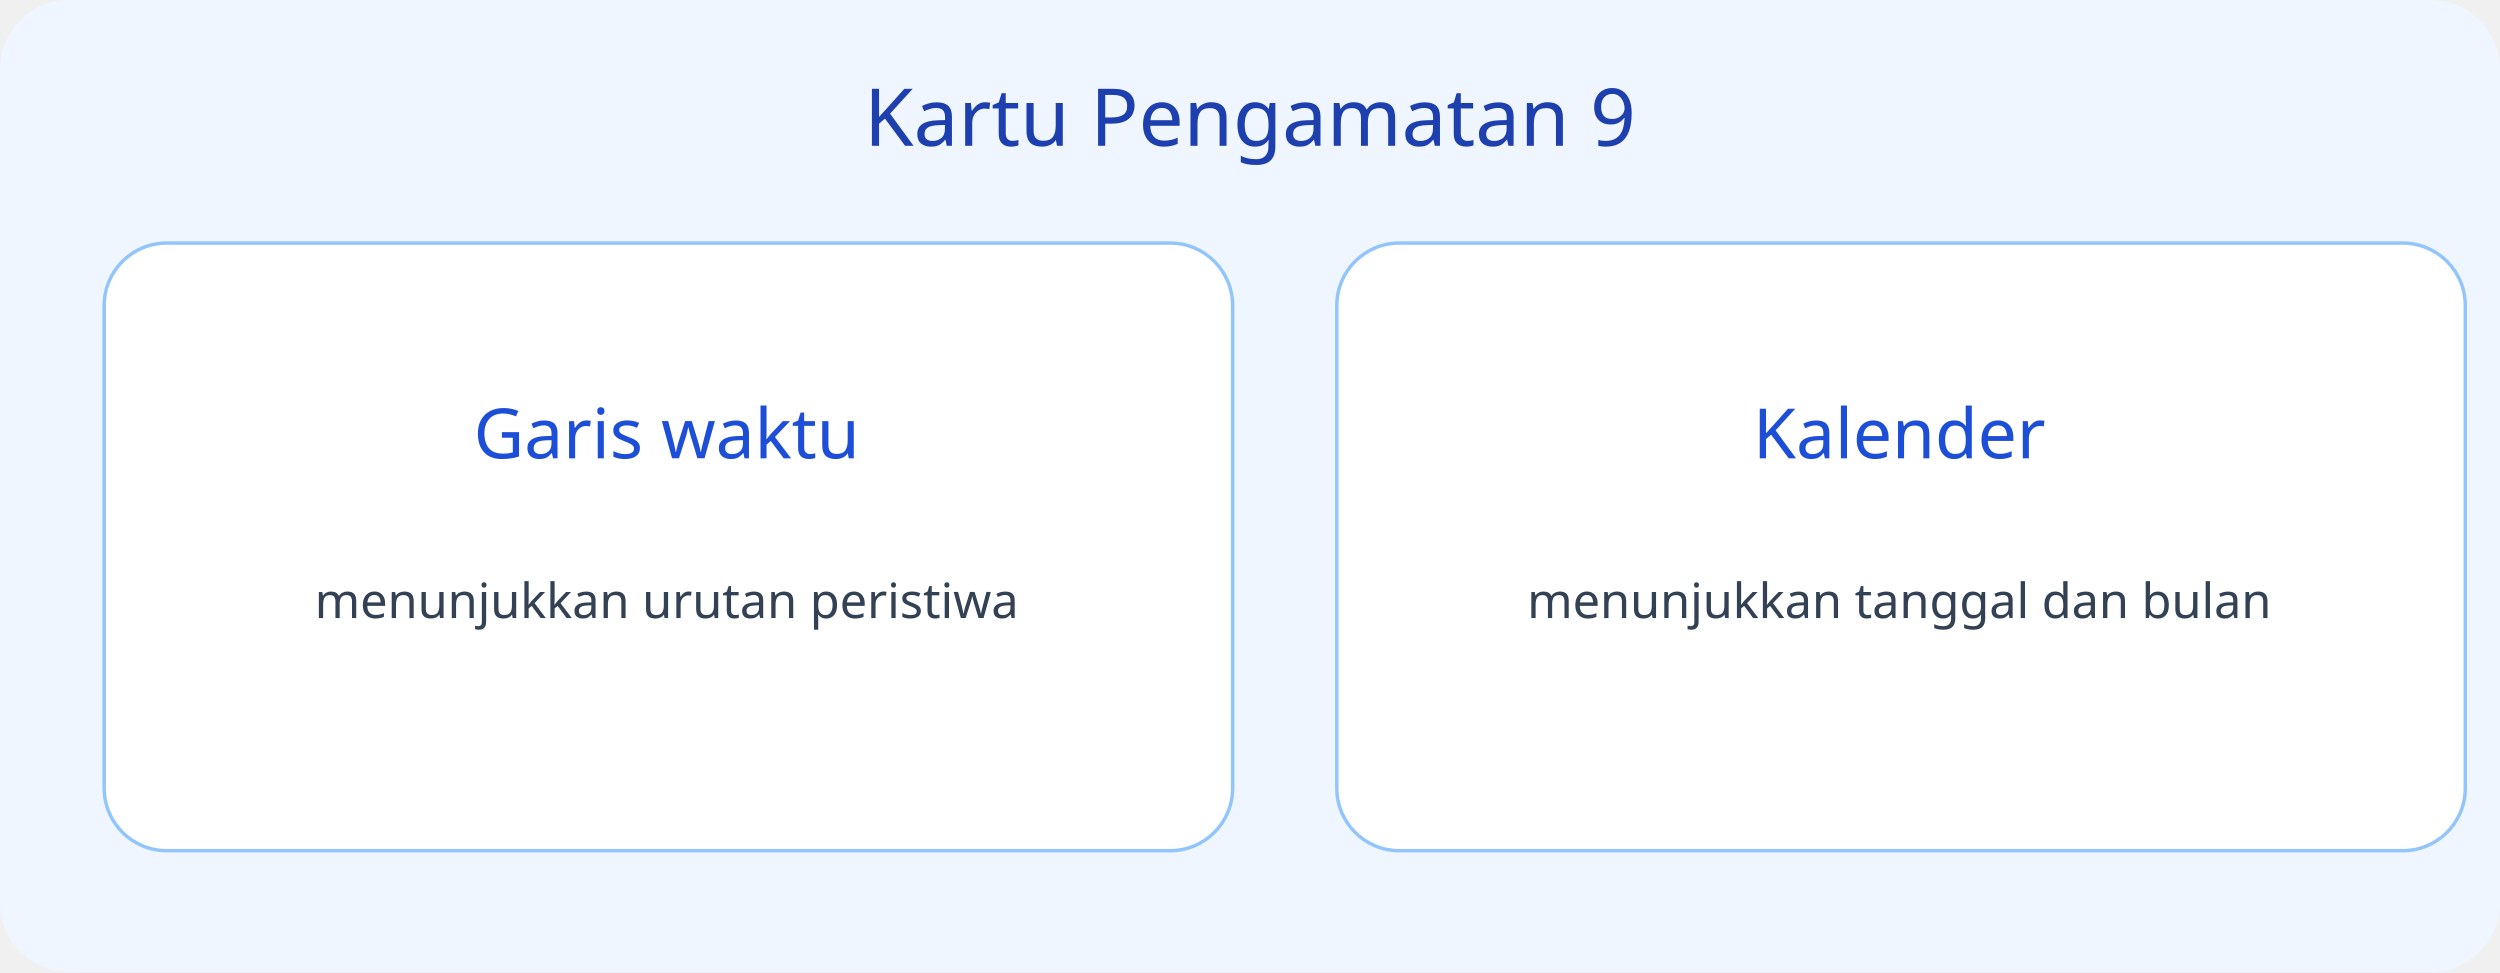
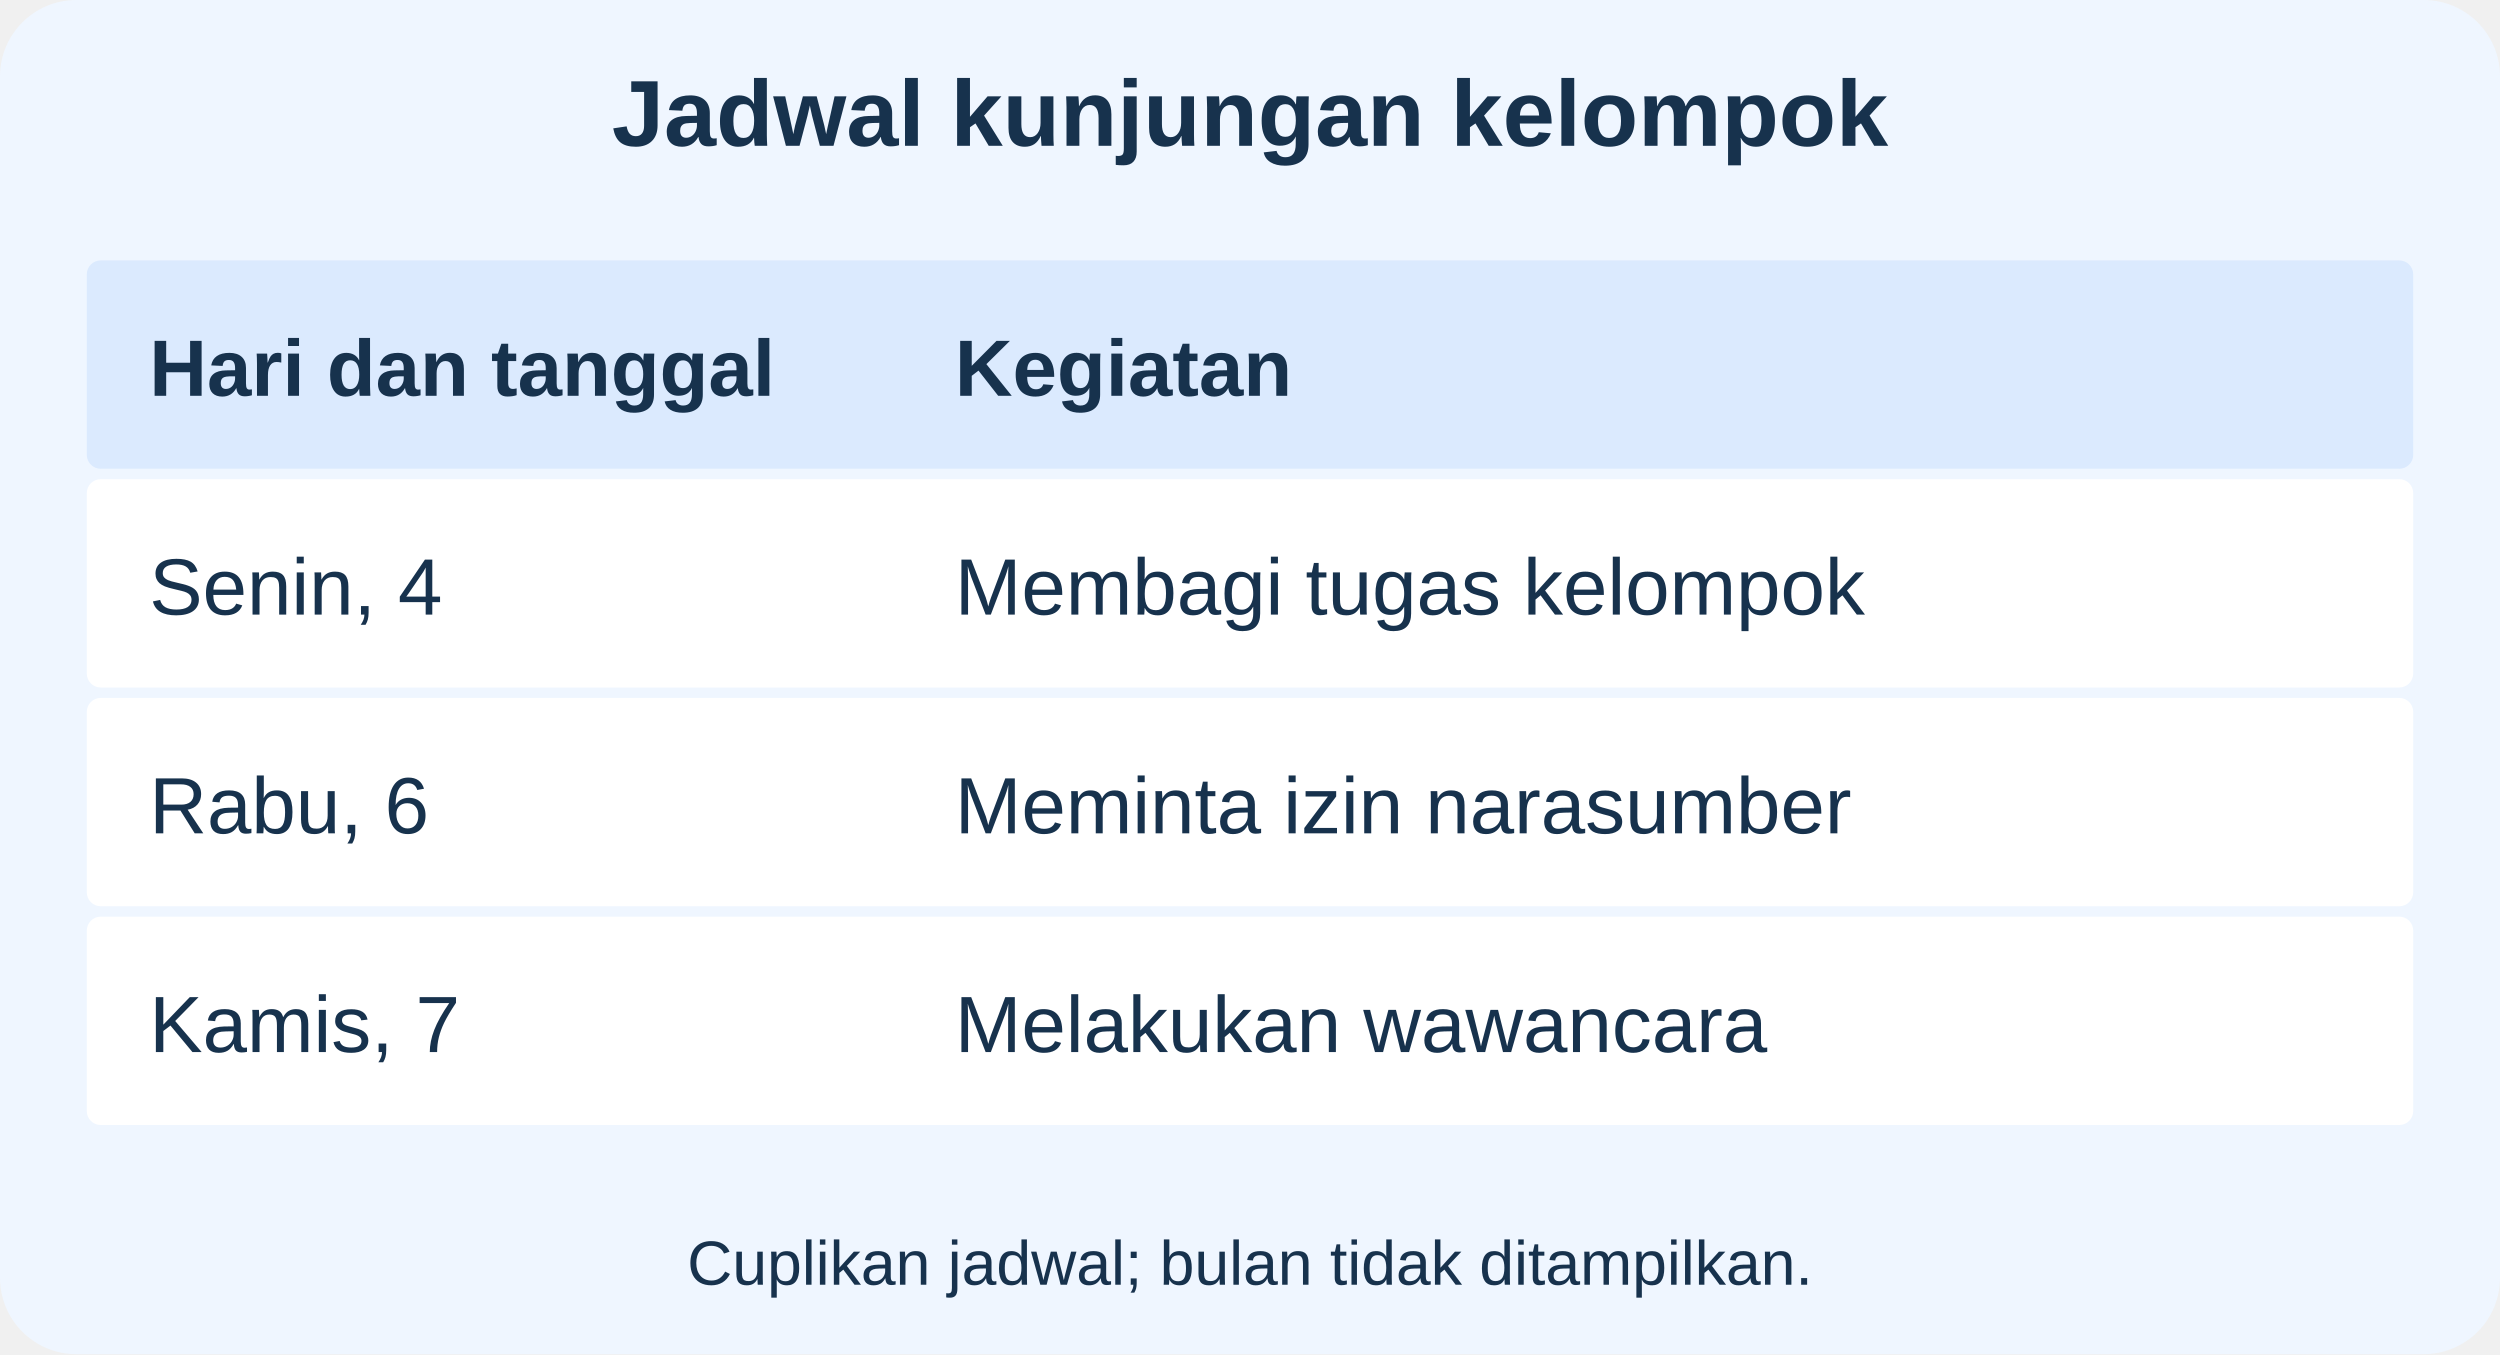
- <svg xmlns="http://www.w3.org/2000/svg" viewBox="0 0 720 280">
-   <rect width="720" height="280" rx="20" fill="#eff6ff" />
-   <text x="360" y="42" font-size="23" text-anchor="middle" font-family="sans-serif" fill="#1e40af">Kartu Pengamatan 9</text>
-   <rect x="30" y="70" width="325" height="175" rx="18" fill="white" stroke="#93c5fd" />
-   <text x="192" y="132" font-size="20" text-anchor="middle" font-family="sans-serif" fill="#1d4ed8">Garis waktu</text>
-   <text x="192" y="178" font-size="14" text-anchor="middle" font-family="sans-serif" fill="#334155">menunjukkan urutan peristiwa</text>
-   <rect x="385" y="70" width="325" height="175" rx="18" fill="white" stroke="#93c5fd" />
-   <text x="547" y="132" font-size="20" text-anchor="middle" font-family="sans-serif" fill="#1d4ed8">Kalender</text>
-   <text x="547" y="178" font-size="14" text-anchor="middle" font-family="sans-serif" fill="#334155">menunjukkan tanggal dan bulan</text>
+ <svg xmlns="http://www.w3.org/2000/svg" viewBox="0 0 720 390" role="img" aria-labelledby="t d">
+   <g font-family="Arial">
+     <rect x="0" y="0" width="720" height="390" rx="22" fill="#eff6ff" stroke="none" stroke-width="3" />
+     <text x="360" y="42" font-size="27" fill="#17324d" text-anchor="middle" font-weight="700">Jadwal kunjungan kelompok</text>
+     <rect x="25" y="75" width="670" height="60" rx="4" fill="#dbeafe" stroke="none" stroke-width="3" />
+     <text x="43" y="114" font-size="23" fill="#17324d" text-anchor="start" font-weight="700">Hari dan tanggal</text>
+     <text x="275" y="114" font-size="23" fill="#17324d" text-anchor="start" font-weight="700">Kegiatan</text>
+     <rect x="25" y="138" width="670" height="60" rx="4" fill="white" stroke="none" stroke-width="3" />
+     <text x="43" y="177" font-size="23" fill="#17324d" text-anchor="start" font-weight="500">Senin, 4</text>
+     <text x="275" y="177" font-size="23" fill="#17324d" text-anchor="start" font-weight="500">Membagi tugas kelompok</text>
+     <rect x="25" y="201" width="670" height="60" rx="4" fill="white" stroke="none" stroke-width="3" />
+     <text x="43" y="240" font-size="23" fill="#17324d" text-anchor="start" font-weight="500">Rabu, 6</text>
+     <text x="275" y="240" font-size="23" fill="#17324d" text-anchor="start" font-weight="500">Meminta izin narasumber</text>
+     <rect x="25" y="264" width="670" height="60" rx="4" fill="white" stroke="none" stroke-width="3" />
+     <text x="43" y="303" font-size="23" fill="#17324d" text-anchor="start" font-weight="500">Kamis, 7</text>
+     <text x="275" y="303" font-size="23" fill="#17324d" text-anchor="start" font-weight="500">Melakukan wawancara</text>
+     <text x="360" y="370" font-size="18" fill="#17324d" text-anchor="middle" font-weight="500">Cuplikan jadwal; bulan tidak ditampilkan.</text>
+   </g>
</svg>
